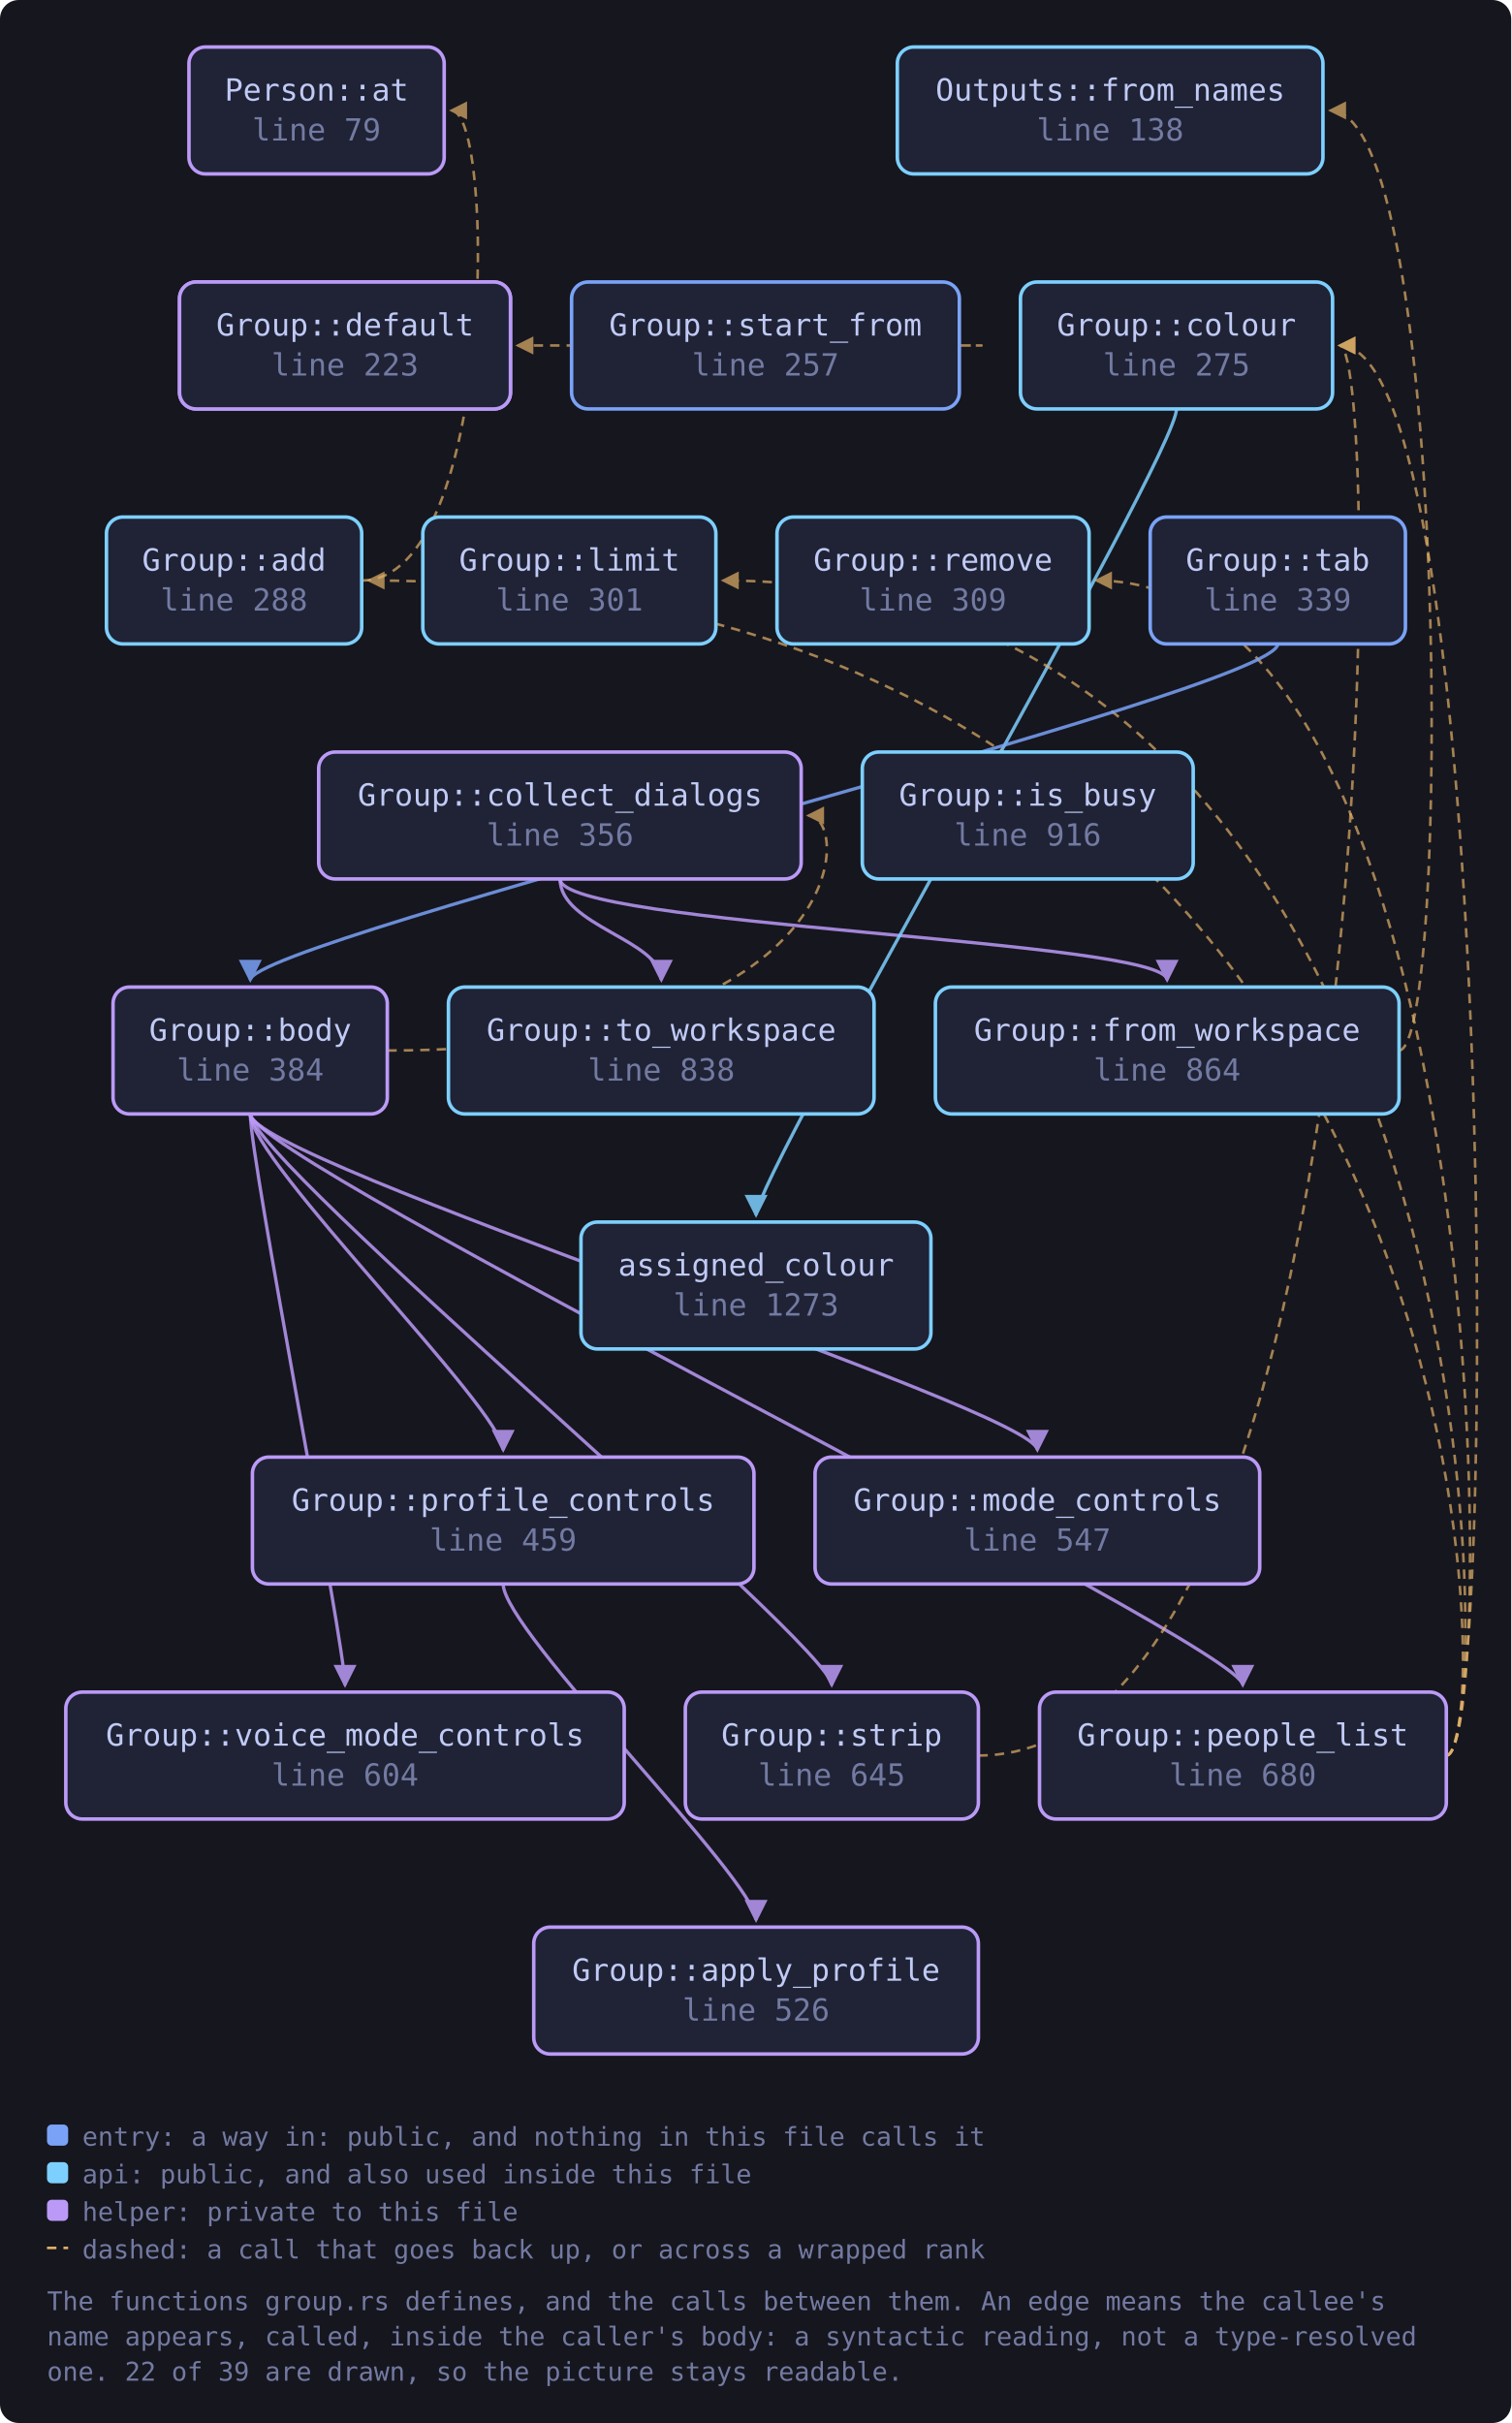
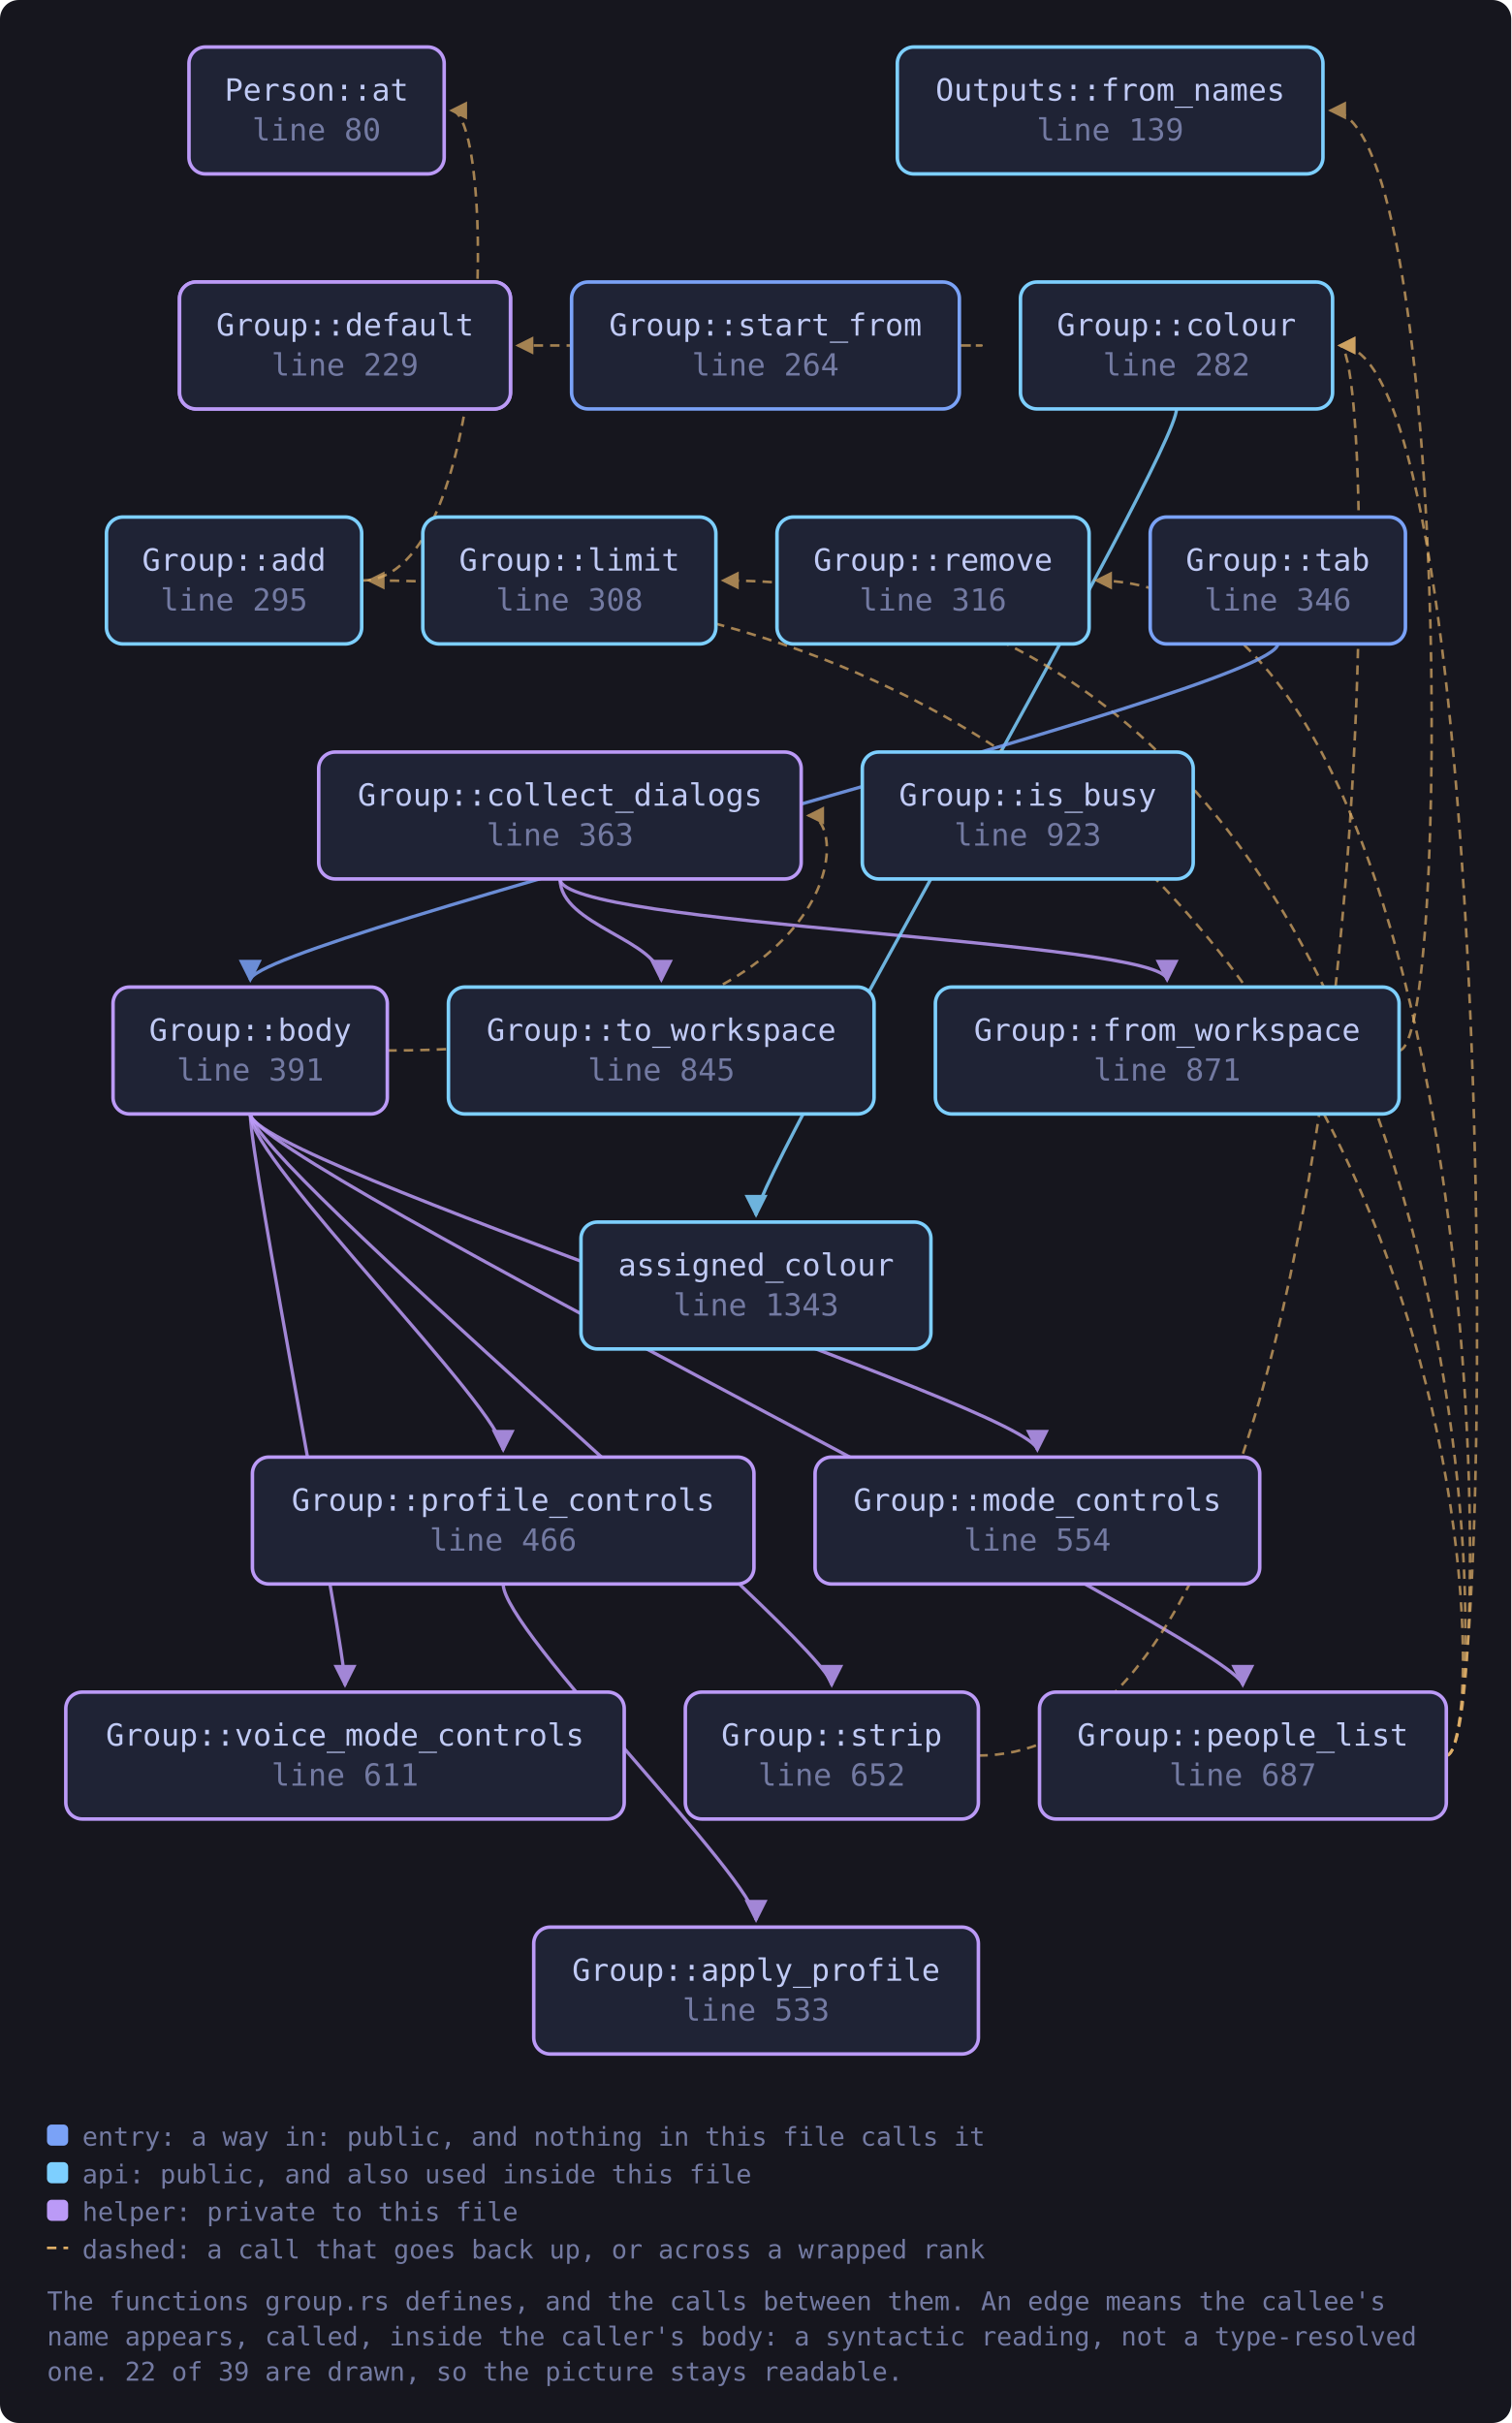
<svg xmlns="http://www.w3.org/2000/svg" viewBox="0 0 643 1031" width="643" height="1031" style="max-width:100%;height:auto" role="img" aria-label="flowchart">
  <defs>
    <marker id="a-muted" viewBox="0 0 8 8" refX="7" refY="4" markerWidth="7" markerHeight="7" orient="auto-start-reverse">
      <path d="M0 0 L8 4 L0 8 z" fill="var(--muted, #737aa2)" />
    </marker>
    <marker id="a-warn" viewBox="0 0 8 8" refX="7" refY="4" markerWidth="7" markerHeight="7" orient="auto-start-reverse">
      <path d="M0 0 L8 4 L0 8 z" fill="var(--warn, #e0af68)" />
    </marker>
    <marker id="a-accent" viewBox="0 0 8 8" refX="7" refY="4" markerWidth="7" markerHeight="7" orient="auto-start-reverse">
      <path d="M0 0 L8 4 L0 8 z" fill="var(--accent, #7aa2f7)" />
    </marker>
    <marker id="a-cyan" viewBox="0 0 8 8" refX="7" refY="4" markerWidth="7" markerHeight="7" orient="auto-start-reverse">
      <path d="M0 0 L8 4 L0 8 z" fill="var(--cyan, #7dcfff)" />
    </marker>
    <marker id="a-accent-2" viewBox="0 0 8 8" refX="7" refY="4" markerWidth="7" markerHeight="7" orient="auto-start-reverse">
      <path d="M0 0 L8 4 L0 8 z" fill="var(--accent-2, #bb9af7)" />
    </marker>
  </defs>
  <rect x="0" y="0" width="643" height="1031" fill="var(--bg-inset, #16161e)" rx="8" />
  <path d="M153.9 247.0 C 211.0 247.0, 211.0 47.0, 192.0 47.0" fill="none" stroke="var(--warn, #e0af68)" stroke-width="1.1" opacity="0.7" stroke-dasharray="4 3" marker-end="url(#a-warn)" />
  <path d="M164.8 447.0 C 362.9 447.0, 362.9 347.0, 343.9 347.0" fill="none" stroke="var(--warn, #e0af68)" stroke-width="1.1" opacity="0.7" stroke-dasharray="4 3" marker-end="url(#a-warn)" />
  <path d="M106.5 474.0 C 106.5 494.0, 441.4 600.0, 441.4 617.0" fill="none" stroke="var(--accent-2, #bb9af7)" stroke-width="1.4" opacity="0.85" marker-end="url(#a-accent-2)" />
  <path d="M106.5 474.0 C 106.5 494.0, 528.8 700.0, 528.8 717.0" fill="none" stroke="var(--accent-2, #bb9af7)" stroke-width="1.4" opacity="0.85" marker-end="url(#a-accent-2)" />
  <path d="M106.5 474.0 C 106.5 494.0, 214.1 600.0, 214.1 617.0" fill="none" stroke="var(--accent-2, #bb9af7)" stroke-width="1.4" opacity="0.85" marker-end="url(#a-accent-2)" />
  <path d="M106.5 474.0 C 106.5 494.0, 353.9 700.0, 353.9 717.0" fill="none" stroke="var(--accent-2, #bb9af7)" stroke-width="1.4" opacity="0.85" marker-end="url(#a-accent-2)" />
  <path d="M106.5 474.0 C 106.5 494.0, 146.8 700.0, 146.8 717.0" fill="none" stroke="var(--accent-2, #bb9af7)" stroke-width="1.4" opacity="0.85" marker-end="url(#a-accent-2)" />
  <path d="M238.3 374.0 C 238.3 394.0, 496.6 400.0, 496.6 417.0" fill="none" stroke="var(--accent-2, #bb9af7)" stroke-width="1.4" opacity="0.85" marker-end="url(#a-accent-2)" />
  <path d="M238.3 374.0 C 238.3 394.0, 281.4 400.0, 281.4 417.0" fill="none" stroke="var(--accent-2, #bb9af7)" stroke-width="1.4" opacity="0.85" marker-end="url(#a-accent-2)" />
  <path d="M500.6 174.0 C 500.6 194.0, 321.7 500.0, 321.7 517.0" fill="none" stroke="var(--cyan, #7dcfff)" stroke-width="1.4" opacity="0.85" marker-end="url(#a-cyan)" />
  <path d="M595.2 447.0 C 617.2 447.0, 617.2 47.0, 566.0 47.0" fill="none" stroke="var(--warn, #e0af68)" stroke-width="1.1" opacity="0.7" stroke-dasharray="4 3" marker-end="url(#a-warn)" />
  <path d="M615.4 747.0 C 637.4 747.0, 637.4 247.0, 156.9 247.0" fill="none" stroke="var(--warn, #e0af68)" stroke-width="1.1" opacity="0.7" stroke-dasharray="4 3" marker-end="url(#a-warn)" />
  <path d="M615.4 747.0 C 637.4 747.0, 637.4 147.0, 570.0 147.0" fill="none" stroke="var(--warn, #e0af68)" stroke-width="1.1" opacity="0.7" stroke-dasharray="4 3" marker-end="url(#a-warn)" />
  <path d="M615.4 747.0 C 637.4 747.0, 637.4 247.0, 307.6 247.0" fill="none" stroke="var(--warn, #e0af68)" stroke-width="1.1" opacity="0.7" stroke-dasharray="4 3" marker-end="url(#a-warn)" />
  <path d="M615.4 747.0 C 637.4 747.0, 637.4 247.0, 466.4 247.0" fill="none" stroke="var(--warn, #e0af68)" stroke-width="1.1" opacity="0.7" stroke-dasharray="4 3" marker-end="url(#a-warn)" />
  <path d="M214.1 674.0 C 214.1 694.0, 321.7 800.0, 321.7 817.0" fill="none" stroke="var(--accent-2, #bb9af7)" stroke-width="1.4" opacity="0.85" marker-end="url(#a-accent-2)" />
  <path d="M408.2 147.0 C 430.2 147.0, 430.2 147.0, 220.2 147.0" fill="none" stroke="var(--warn, #e0af68)" stroke-width="1.1" opacity="0.7" stroke-dasharray="4 3" marker-end="url(#a-warn)" />
  <path d="M416.3 747.0 C 589.0 747.0, 589.0 147.0, 570.0 147.0" fill="none" stroke="var(--warn, #e0af68)" stroke-width="1.1" opacity="0.7" stroke-dasharray="4 3" marker-end="url(#a-warn)" />
  <path d="M543.7 274.0 C 543.7 294.0, 106.5 400.0, 106.5 417.0" fill="none" stroke="var(--accent, #7aa2f7)" stroke-width="1.4" opacity="0.85" marker-end="url(#a-accent)" />
-   <a href="https://github.com/tilas01/veilvoice/blob/main/crates/veilvoice-gui/src/group.rs#L79" target="_blank" rel="noopener noreferrer">
+   <a href="https://github.com/tilas01/veilvoice/blob/main/crates/veilvoice-gui/src/group.rs#L80" target="_blank" rel="noopener noreferrer">
    <rect x="80.4" y="20.0" width="108.6" height="54.0" rx="7" fill="var(--bg-soft, #1f2335)" stroke="var(--accent-2, #bb9af7)" stroke-width="1.5" />
    <text x="134.7" y="42.8" font-family="ui-monospace, SFMono-Regular, Menlo, Consolas, monospace" font-size="13" fill="var(--fg, #c0caf5)" text-anchor="middle">Person::at</text>
-     <text x="134.7" y="59.8" font-family="ui-monospace, SFMono-Regular, Menlo, Consolas, monospace" font-size="13" fill="var(--muted, #737aa2)" text-anchor="middle">line 79</text>
+     <text x="134.7" y="59.8" font-family="ui-monospace, SFMono-Regular, Menlo, Consolas, monospace" font-size="13" fill="var(--muted, #737aa2)" text-anchor="middle">line 80</text>
  </a>
-   <a href="https://github.com/tilas01/veilvoice/blob/main/crates/veilvoice-gui/src/group.rs#L103" target="_blank" rel="noopener noreferrer">
+   <a href="https://github.com/tilas01/veilvoice/blob/main/crates/veilvoice-gui/src/group.rs#L104" target="_blank" rel="noopener noreferrer">
    <rect x="76.4" y="120.0" width="140.8" height="54.0" rx="7" fill="var(--bg-soft, #1f2335)" stroke="var(--accent-2, #bb9af7)" stroke-width="1.5" />
    <text x="146.8" y="142.8" font-family="ui-monospace, SFMono-Regular, Menlo, Consolas, monospace" font-size="13" fill="var(--fg, #c0caf5)" text-anchor="middle">Outputs::default</text>
-     <text x="146.8" y="159.8" font-family="ui-monospace, SFMono-Regular, Menlo, Consolas, monospace" font-size="13" fill="var(--muted, #737aa2)" text-anchor="middle">line 103</text>
+     <text x="146.8" y="159.8" font-family="ui-monospace, SFMono-Regular, Menlo, Consolas, monospace" font-size="13" fill="var(--muted, #737aa2)" text-anchor="middle">line 104</text>
  </a>
-   <a href="https://github.com/tilas01/veilvoice/blob/main/crates/veilvoice-gui/src/group.rs#L138" target="_blank" rel="noopener noreferrer">
+   <a href="https://github.com/tilas01/veilvoice/blob/main/crates/veilvoice-gui/src/group.rs#L139" target="_blank" rel="noopener noreferrer">
    <rect x="381.8" y="20.0" width="181.1" height="54.0" rx="7" fill="var(--bg-soft, #1f2335)" stroke="var(--cyan, #7dcfff)" stroke-width="1.5" />
    <text x="472.4" y="42.8" font-family="ui-monospace, SFMono-Regular, Menlo, Consolas, monospace" font-size="13" fill="var(--fg, #c0caf5)" text-anchor="middle">Outputs::from_names</text>
-     <text x="472.4" y="59.8" font-family="ui-monospace, SFMono-Regular, Menlo, Consolas, monospace" font-size="13" fill="var(--muted, #737aa2)" text-anchor="middle">line 138</text>
+     <text x="472.4" y="59.8" font-family="ui-monospace, SFMono-Regular, Menlo, Consolas, monospace" font-size="13" fill="var(--muted, #737aa2)" text-anchor="middle">line 139</text>
  </a>
-   <a href="https://github.com/tilas01/veilvoice/blob/main/crates/veilvoice-gui/src/group.rs#L223" target="_blank" rel="noopener noreferrer">
+   <a href="https://github.com/tilas01/veilvoice/blob/main/crates/veilvoice-gui/src/group.rs#L229" target="_blank" rel="noopener noreferrer">
    <rect x="76.4" y="120.0" width="140.8" height="54.0" rx="7" fill="var(--bg-soft, #1f2335)" stroke="var(--accent-2, #bb9af7)" stroke-width="1.5" />
    <text x="146.8" y="142.8" font-family="ui-monospace, SFMono-Regular, Menlo, Consolas, monospace" font-size="13" fill="var(--fg, #c0caf5)" text-anchor="middle">Group::default</text>
-     <text x="146.8" y="159.8" font-family="ui-monospace, SFMono-Regular, Menlo, Consolas, monospace" font-size="13" fill="var(--muted, #737aa2)" text-anchor="middle">line 223</text>
+     <text x="146.8" y="159.8" font-family="ui-monospace, SFMono-Regular, Menlo, Consolas, monospace" font-size="13" fill="var(--muted, #737aa2)" text-anchor="middle">line 229</text>
  </a>
-   <a href="https://github.com/tilas01/veilvoice/blob/main/crates/veilvoice-gui/src/group.rs#L257" target="_blank" rel="noopener noreferrer">
+   <a href="https://github.com/tilas01/veilvoice/blob/main/crates/veilvoice-gui/src/group.rs#L264" target="_blank" rel="noopener noreferrer">
    <rect x="243.2" y="120.0" width="165.0" height="54.0" rx="7" fill="var(--bg-soft, #1f2335)" stroke="var(--accent, #7aa2f7)" stroke-width="1.5" />
    <text x="325.7" y="142.8" font-family="ui-monospace, SFMono-Regular, Menlo, Consolas, monospace" font-size="13" fill="var(--fg, #c0caf5)" text-anchor="middle">Group::start_from</text>
-     <text x="325.7" y="159.8" font-family="ui-monospace, SFMono-Regular, Menlo, Consolas, monospace" font-size="13" fill="var(--muted, #737aa2)" text-anchor="middle">line 257</text>
+     <text x="325.7" y="159.8" font-family="ui-monospace, SFMono-Regular, Menlo, Consolas, monospace" font-size="13" fill="var(--muted, #737aa2)" text-anchor="middle">line 264</text>
  </a>
-   <a href="https://github.com/tilas01/veilvoice/blob/main/crates/veilvoice-gui/src/group.rs#L275" target="_blank" rel="noopener noreferrer">
+   <a href="https://github.com/tilas01/veilvoice/blob/main/crates/veilvoice-gui/src/group.rs#L282" target="_blank" rel="noopener noreferrer">
    <rect x="434.2" y="120.0" width="132.8" height="54.0" rx="7" fill="var(--bg-soft, #1f2335)" stroke="var(--cyan, #7dcfff)" stroke-width="1.5" />
    <text x="500.6" y="142.8" font-family="ui-monospace, SFMono-Regular, Menlo, Consolas, monospace" font-size="13" fill="var(--fg, #c0caf5)" text-anchor="middle">Group::colour</text>
-     <text x="500.6" y="159.8" font-family="ui-monospace, SFMono-Regular, Menlo, Consolas, monospace" font-size="13" fill="var(--muted, #737aa2)" text-anchor="middle">line 275</text>
+     <text x="500.6" y="159.8" font-family="ui-monospace, SFMono-Regular, Menlo, Consolas, monospace" font-size="13" fill="var(--muted, #737aa2)" text-anchor="middle">line 282</text>
  </a>
-   <a href="https://github.com/tilas01/veilvoice/blob/main/crates/veilvoice-gui/src/group.rs#L288" target="_blank" rel="noopener noreferrer">
+   <a href="https://github.com/tilas01/veilvoice/blob/main/crates/veilvoice-gui/src/group.rs#L295" target="_blank" rel="noopener noreferrer">
    <rect x="45.3" y="220.0" width="108.6" height="54.0" rx="7" fill="var(--bg-soft, #1f2335)" stroke="var(--cyan, #7dcfff)" stroke-width="1.5" />
    <text x="99.6" y="242.8" font-family="ui-monospace, SFMono-Regular, Menlo, Consolas, monospace" font-size="13" fill="var(--fg, #c0caf5)" text-anchor="middle">Group::add</text>
-     <text x="99.6" y="259.8" font-family="ui-monospace, SFMono-Regular, Menlo, Consolas, monospace" font-size="13" fill="var(--muted, #737aa2)" text-anchor="middle">line 288</text>
+     <text x="99.6" y="259.8" font-family="ui-monospace, SFMono-Regular, Menlo, Consolas, monospace" font-size="13" fill="var(--muted, #737aa2)" text-anchor="middle">line 295</text>
  </a>
-   <a href="https://github.com/tilas01/veilvoice/blob/main/crates/veilvoice-gui/src/group.rs#L301" target="_blank" rel="noopener noreferrer">
+   <a href="https://github.com/tilas01/veilvoice/blob/main/crates/veilvoice-gui/src/group.rs#L308" target="_blank" rel="noopener noreferrer">
    <rect x="179.9" y="220.0" width="124.7" height="54.0" rx="7" fill="var(--bg-soft, #1f2335)" stroke="var(--cyan, #7dcfff)" stroke-width="1.5" />
    <text x="242.3" y="242.8" font-family="ui-monospace, SFMono-Regular, Menlo, Consolas, monospace" font-size="13" fill="var(--fg, #c0caf5)" text-anchor="middle">Group::limit</text>
-     <text x="242.3" y="259.8" font-family="ui-monospace, SFMono-Regular, Menlo, Consolas, monospace" font-size="13" fill="var(--muted, #737aa2)" text-anchor="middle">line 301</text>
+     <text x="242.3" y="259.8" font-family="ui-monospace, SFMono-Regular, Menlo, Consolas, monospace" font-size="13" fill="var(--muted, #737aa2)" text-anchor="middle">line 308</text>
  </a>
-   <a href="https://github.com/tilas01/veilvoice/blob/main/crates/veilvoice-gui/src/group.rs#L309" target="_blank" rel="noopener noreferrer">
+   <a href="https://github.com/tilas01/veilvoice/blob/main/crates/veilvoice-gui/src/group.rs#L316" target="_blank" rel="noopener noreferrer">
    <rect x="330.6" y="220.0" width="132.8" height="54.0" rx="7" fill="var(--bg-soft, #1f2335)" stroke="var(--cyan, #7dcfff)" stroke-width="1.5" />
    <text x="397.0" y="242.8" font-family="ui-monospace, SFMono-Regular, Menlo, Consolas, monospace" font-size="13" fill="var(--fg, #c0caf5)" text-anchor="middle">Group::remove</text>
-     <text x="397.0" y="259.8" font-family="ui-monospace, SFMono-Regular, Menlo, Consolas, monospace" font-size="13" fill="var(--muted, #737aa2)" text-anchor="middle">line 309</text>
+     <text x="397.0" y="259.8" font-family="ui-monospace, SFMono-Regular, Menlo, Consolas, monospace" font-size="13" fill="var(--muted, #737aa2)" text-anchor="middle">line 316</text>
  </a>
-   <a href="https://github.com/tilas01/veilvoice/blob/main/crates/veilvoice-gui/src/group.rs#L339" target="_blank" rel="noopener noreferrer">
+   <a href="https://github.com/tilas01/veilvoice/blob/main/crates/veilvoice-gui/src/group.rs#L346" target="_blank" rel="noopener noreferrer">
    <rect x="489.4" y="220.0" width="108.6" height="54.0" rx="7" fill="var(--bg-soft, #1f2335)" stroke="var(--accent, #7aa2f7)" stroke-width="1.5" />
    <text x="543.7" y="242.8" font-family="ui-monospace, SFMono-Regular, Menlo, Consolas, monospace" font-size="13" fill="var(--fg, #c0caf5)" text-anchor="middle">Group::tab</text>
-     <text x="543.7" y="259.8" font-family="ui-monospace, SFMono-Regular, Menlo, Consolas, monospace" font-size="13" fill="var(--muted, #737aa2)" text-anchor="middle">line 339</text>
+     <text x="543.7" y="259.8" font-family="ui-monospace, SFMono-Regular, Menlo, Consolas, monospace" font-size="13" fill="var(--muted, #737aa2)" text-anchor="middle">line 346</text>
  </a>
-   <a href="https://github.com/tilas01/veilvoice/blob/main/crates/veilvoice-gui/src/group.rs#L356" target="_blank" rel="noopener noreferrer">
+   <a href="https://github.com/tilas01/veilvoice/blob/main/crates/veilvoice-gui/src/group.rs#L363" target="_blank" rel="noopener noreferrer">
    <rect x="135.6" y="320.0" width="205.3" height="54.0" rx="7" fill="var(--bg-soft, #1f2335)" stroke="var(--accent-2, #bb9af7)" stroke-width="1.5" />
    <text x="238.3" y="342.8" font-family="ui-monospace, SFMono-Regular, Menlo, Consolas, monospace" font-size="13" fill="var(--fg, #c0caf5)" text-anchor="middle">Group::collect_dialogs</text>
-     <text x="238.3" y="359.8" font-family="ui-monospace, SFMono-Regular, Menlo, Consolas, monospace" font-size="13" fill="var(--muted, #737aa2)" text-anchor="middle">line 356</text>
+     <text x="238.3" y="359.8" font-family="ui-monospace, SFMono-Regular, Menlo, Consolas, monospace" font-size="13" fill="var(--muted, #737aa2)" text-anchor="middle">line 363</text>
  </a>
-   <a href="https://github.com/tilas01/veilvoice/blob/main/crates/veilvoice-gui/src/group.rs#L384" target="_blank" rel="noopener noreferrer">
+   <a href="https://github.com/tilas01/veilvoice/blob/main/crates/veilvoice-gui/src/group.rs#L391" target="_blank" rel="noopener noreferrer">
    <rect x="48.1" y="420.0" width="116.7" height="54.0" rx="7" fill="var(--bg-soft, #1f2335)" stroke="var(--accent-2, #bb9af7)" stroke-width="1.5" />
    <text x="106.5" y="442.8" font-family="ui-monospace, SFMono-Regular, Menlo, Consolas, monospace" font-size="13" fill="var(--fg, #c0caf5)" text-anchor="middle">Group::body</text>
-     <text x="106.5" y="459.8" font-family="ui-monospace, SFMono-Regular, Menlo, Consolas, monospace" font-size="13" fill="var(--muted, #737aa2)" text-anchor="middle">line 384</text>
+     <text x="106.5" y="459.8" font-family="ui-monospace, SFMono-Regular, Menlo, Consolas, monospace" font-size="13" fill="var(--muted, #737aa2)" text-anchor="middle">line 391</text>
  </a>
-   <a href="https://github.com/tilas01/veilvoice/blob/main/crates/veilvoice-gui/src/group.rs#L459" target="_blank" rel="noopener noreferrer">
+   <a href="https://github.com/tilas01/veilvoice/blob/main/crates/veilvoice-gui/src/group.rs#L466" target="_blank" rel="noopener noreferrer">
    <rect x="107.4" y="620.0" width="213.4" height="54.0" rx="7" fill="var(--bg-soft, #1f2335)" stroke="var(--accent-2, #bb9af7)" stroke-width="1.5" />
    <text x="214.1" y="642.8" font-family="ui-monospace, SFMono-Regular, Menlo, Consolas, monospace" font-size="13" fill="var(--fg, #c0caf5)" text-anchor="middle">Group::profile_controls</text>
-     <text x="214.1" y="659.8" font-family="ui-monospace, SFMono-Regular, Menlo, Consolas, monospace" font-size="13" fill="var(--muted, #737aa2)" text-anchor="middle">line 459</text>
+     <text x="214.1" y="659.8" font-family="ui-monospace, SFMono-Regular, Menlo, Consolas, monospace" font-size="13" fill="var(--muted, #737aa2)" text-anchor="middle">line 466</text>
  </a>
-   <a href="https://github.com/tilas01/veilvoice/blob/main/crates/veilvoice-gui/src/group.rs#L526" target="_blank" rel="noopener noreferrer">
+   <a href="https://github.com/tilas01/veilvoice/blob/main/crates/veilvoice-gui/src/group.rs#L533" target="_blank" rel="noopener noreferrer">
    <rect x="227.1" y="820.0" width="189.2" height="54.0" rx="7" fill="var(--bg-soft, #1f2335)" stroke="var(--accent-2, #bb9af7)" stroke-width="1.5" />
    <text x="321.7" y="842.8" font-family="ui-monospace, SFMono-Regular, Menlo, Consolas, monospace" font-size="13" fill="var(--fg, #c0caf5)" text-anchor="middle">Group::apply_profile</text>
-     <text x="321.7" y="859.8" font-family="ui-monospace, SFMono-Regular, Menlo, Consolas, monospace" font-size="13" fill="var(--muted, #737aa2)" text-anchor="middle">line 526</text>
+     <text x="321.7" y="859.8" font-family="ui-monospace, SFMono-Regular, Menlo, Consolas, monospace" font-size="13" fill="var(--muted, #737aa2)" text-anchor="middle">line 533</text>
  </a>
-   <a href="https://github.com/tilas01/veilvoice/blob/main/crates/veilvoice-gui/src/group.rs#L547" target="_blank" rel="noopener noreferrer">
+   <a href="https://github.com/tilas01/veilvoice/blob/main/crates/veilvoice-gui/src/group.rs#L554" target="_blank" rel="noopener noreferrer">
    <rect x="346.8" y="620.0" width="189.2" height="54.0" rx="7" fill="var(--bg-soft, #1f2335)" stroke="var(--accent-2, #bb9af7)" stroke-width="1.5" />
    <text x="441.4" y="642.8" font-family="ui-monospace, SFMono-Regular, Menlo, Consolas, monospace" font-size="13" fill="var(--fg, #c0caf5)" text-anchor="middle">Group::mode_controls</text>
-     <text x="441.4" y="659.8" font-family="ui-monospace, SFMono-Regular, Menlo, Consolas, monospace" font-size="13" fill="var(--muted, #737aa2)" text-anchor="middle">line 547</text>
+     <text x="441.4" y="659.8" font-family="ui-monospace, SFMono-Regular, Menlo, Consolas, monospace" font-size="13" fill="var(--muted, #737aa2)" text-anchor="middle">line 554</text>
  </a>
-   <a href="https://github.com/tilas01/veilvoice/blob/main/crates/veilvoice-gui/src/group.rs#L604" target="_blank" rel="noopener noreferrer">
+   <a href="https://github.com/tilas01/veilvoice/blob/main/crates/veilvoice-gui/src/group.rs#L611" target="_blank" rel="noopener noreferrer">
    <rect x="28.0" y="720.0" width="237.6" height="54.0" rx="7" fill="var(--bg-soft, #1f2335)" stroke="var(--accent-2, #bb9af7)" stroke-width="1.5" />
    <text x="146.8" y="742.8" font-family="ui-monospace, SFMono-Regular, Menlo, Consolas, monospace" font-size="13" fill="var(--fg, #c0caf5)" text-anchor="middle">Group::voice_mode_controls</text>
-     <text x="146.8" y="759.8" font-family="ui-monospace, SFMono-Regular, Menlo, Consolas, monospace" font-size="13" fill="var(--muted, #737aa2)" text-anchor="middle">line 604</text>
+     <text x="146.8" y="759.8" font-family="ui-monospace, SFMono-Regular, Menlo, Consolas, monospace" font-size="13" fill="var(--muted, #737aa2)" text-anchor="middle">line 611</text>
  </a>
-   <a href="https://github.com/tilas01/veilvoice/blob/main/crates/veilvoice-gui/src/group.rs#L645" target="_blank" rel="noopener noreferrer">
+   <a href="https://github.com/tilas01/veilvoice/blob/main/crates/veilvoice-gui/src/group.rs#L652" target="_blank" rel="noopener noreferrer">
    <rect x="291.6" y="720.0" width="124.7" height="54.0" rx="7" fill="var(--bg-soft, #1f2335)" stroke="var(--accent-2, #bb9af7)" stroke-width="1.5" />
    <text x="353.9" y="742.8" font-family="ui-monospace, SFMono-Regular, Menlo, Consolas, monospace" font-size="13" fill="var(--fg, #c0caf5)" text-anchor="middle">Group::strip</text>
-     <text x="353.9" y="759.8" font-family="ui-monospace, SFMono-Regular, Menlo, Consolas, monospace" font-size="13" fill="var(--muted, #737aa2)" text-anchor="middle">line 645</text>
+     <text x="353.9" y="759.8" font-family="ui-monospace, SFMono-Regular, Menlo, Consolas, monospace" font-size="13" fill="var(--muted, #737aa2)" text-anchor="middle">line 652</text>
  </a>
-   <a href="https://github.com/tilas01/veilvoice/blob/main/crates/veilvoice-gui/src/group.rs#L680" target="_blank" rel="noopener noreferrer">
+   <a href="https://github.com/tilas01/veilvoice/blob/main/crates/veilvoice-gui/src/group.rs#L687" target="_blank" rel="noopener noreferrer">
    <rect x="442.3" y="720.0" width="173.1" height="54.0" rx="7" fill="var(--bg-soft, #1f2335)" stroke="var(--accent-2, #bb9af7)" stroke-width="1.5" />
    <text x="528.8" y="742.8" font-family="ui-monospace, SFMono-Regular, Menlo, Consolas, monospace" font-size="13" fill="var(--fg, #c0caf5)" text-anchor="middle">Group::people_list</text>
-     <text x="528.8" y="759.8" font-family="ui-monospace, SFMono-Regular, Menlo, Consolas, monospace" font-size="13" fill="var(--muted, #737aa2)" text-anchor="middle">line 680</text>
+     <text x="528.8" y="759.8" font-family="ui-monospace, SFMono-Regular, Menlo, Consolas, monospace" font-size="13" fill="var(--muted, #737aa2)" text-anchor="middle">line 687</text>
  </a>
-   <a href="https://github.com/tilas01/veilvoice/blob/main/crates/veilvoice-gui/src/group.rs#L838" target="_blank" rel="noopener noreferrer">
+   <a href="https://github.com/tilas01/veilvoice/blob/main/crates/veilvoice-gui/src/group.rs#L845" target="_blank" rel="noopener noreferrer">
    <rect x="190.8" y="420.0" width="181.1" height="54.0" rx="7" fill="var(--bg-soft, #1f2335)" stroke="var(--cyan, #7dcfff)" stroke-width="1.5" />
    <text x="281.4" y="442.8" font-family="ui-monospace, SFMono-Regular, Menlo, Consolas, monospace" font-size="13" fill="var(--fg, #c0caf5)" text-anchor="middle">Group::to_workspace</text>
-     <text x="281.4" y="459.8" font-family="ui-monospace, SFMono-Regular, Menlo, Consolas, monospace" font-size="13" fill="var(--muted, #737aa2)" text-anchor="middle">line 838</text>
+     <text x="281.4" y="459.8" font-family="ui-monospace, SFMono-Regular, Menlo, Consolas, monospace" font-size="13" fill="var(--muted, #737aa2)" text-anchor="middle">line 845</text>
  </a>
-   <a href="https://github.com/tilas01/veilvoice/blob/main/crates/veilvoice-gui/src/group.rs#L864" target="_blank" rel="noopener noreferrer">
+   <a href="https://github.com/tilas01/veilvoice/blob/main/crates/veilvoice-gui/src/group.rs#L871" target="_blank" rel="noopener noreferrer">
    <rect x="398.0" y="420.0" width="197.3" height="54.0" rx="7" fill="var(--bg-soft, #1f2335)" stroke="var(--cyan, #7dcfff)" stroke-width="1.5" />
    <text x="496.6" y="442.8" font-family="ui-monospace, SFMono-Regular, Menlo, Consolas, monospace" font-size="13" fill="var(--fg, #c0caf5)" text-anchor="middle">Group::from_workspace</text>
-     <text x="496.6" y="459.8" font-family="ui-monospace, SFMono-Regular, Menlo, Consolas, monospace" font-size="13" fill="var(--muted, #737aa2)" text-anchor="middle">line 864</text>
+     <text x="496.6" y="459.8" font-family="ui-monospace, SFMono-Regular, Menlo, Consolas, monospace" font-size="13" fill="var(--muted, #737aa2)" text-anchor="middle">line 871</text>
  </a>
-   <a href="https://github.com/tilas01/veilvoice/blob/main/crates/veilvoice-gui/src/group.rs#L916" target="_blank" rel="noopener noreferrer">
+   <a href="https://github.com/tilas01/veilvoice/blob/main/crates/veilvoice-gui/src/group.rs#L923" target="_blank" rel="noopener noreferrer">
    <rect x="366.9" y="320.0" width="140.8" height="54.0" rx="7" fill="var(--bg-soft, #1f2335)" stroke="var(--cyan, #7dcfff)" stroke-width="1.5" />
    <text x="437.3" y="342.8" font-family="ui-monospace, SFMono-Regular, Menlo, Consolas, monospace" font-size="13" fill="var(--fg, #c0caf5)" text-anchor="middle">Group::is_busy</text>
-     <text x="437.3" y="359.8" font-family="ui-monospace, SFMono-Regular, Menlo, Consolas, monospace" font-size="13" fill="var(--muted, #737aa2)" text-anchor="middle">line 916</text>
+     <text x="437.3" y="359.8" font-family="ui-monospace, SFMono-Regular, Menlo, Consolas, monospace" font-size="13" fill="var(--muted, #737aa2)" text-anchor="middle">line 923</text>
  </a>
-   <a href="https://github.com/tilas01/veilvoice/blob/main/crates/veilvoice-gui/src/group.rs#L1273" target="_blank" rel="noopener noreferrer">
+   <a href="https://github.com/tilas01/veilvoice/blob/main/crates/veilvoice-gui/src/group.rs#L1343" target="_blank" rel="noopener noreferrer">
    <rect x="247.2" y="520.0" width="148.9" height="54.0" rx="7" fill="var(--bg-soft, #1f2335)" stroke="var(--cyan, #7dcfff)" stroke-width="1.5" />
    <text x="321.7" y="542.8" font-family="ui-monospace, SFMono-Regular, Menlo, Consolas, monospace" font-size="13" fill="var(--fg, #c0caf5)" text-anchor="middle">assigned_colour</text>
-     <text x="321.7" y="559.8" font-family="ui-monospace, SFMono-Regular, Menlo, Consolas, monospace" font-size="13" fill="var(--muted, #737aa2)" text-anchor="middle">line 1273</text>
+     <text x="321.7" y="559.8" font-family="ui-monospace, SFMono-Regular, Menlo, Consolas, monospace" font-size="13" fill="var(--muted, #737aa2)" text-anchor="middle">line 1343</text>
  </a>
  <rect x="20.0" y="904.0" width="9" height="9" rx="2" fill="var(--accent, #7aa2f7)" />
  <text x="35.0" y="913.0" font-family="ui-monospace, SFMono-Regular, Menlo, Consolas, monospace" font-size="11" fill="var(--muted, #737aa2)">entry: a way in: public, and nothing in this file calls it</text>
  <rect x="20.0" y="920.0" width="9" height="9" rx="2" fill="var(--cyan, #7dcfff)" />
  <text x="35.0" y="929.0" font-family="ui-monospace, SFMono-Regular, Menlo, Consolas, monospace" font-size="11" fill="var(--muted, #737aa2)">api: public, and also used inside this file</text>
  <rect x="20.0" y="936.0" width="9" height="9" rx="2" fill="var(--accent-2, #bb9af7)" />
  <text x="35.0" y="945.0" font-family="ui-monospace, SFMono-Regular, Menlo, Consolas, monospace" font-size="11" fill="var(--muted, #737aa2)">helper: private to this file</text>
  <path d="M20.0 956.5 L29.0 956.5" stroke="var(--warn, #e0af68)" stroke-width="1.1" stroke-dasharray="4 3" />
  <text x="35.0" y="961.0" font-family="ui-monospace, SFMono-Regular, Menlo, Consolas, monospace" font-size="11" fill="var(--muted, #737aa2)">dashed: a call that goes back up, or across a wrapped rank</text>
  <text x="20.0" y="983.0" font-family="ui-monospace, SFMono-Regular, Menlo, Consolas, monospace" font-size="11" fill="var(--muted, #737aa2)">The functions group.rs defines, and the calls between them. An edge means the callee's</text>
  <text x="20.0" y="998.0" font-family="ui-monospace, SFMono-Regular, Menlo, Consolas, monospace" font-size="11" fill="var(--muted, #737aa2)">name appears, called, inside the caller's body: a syntactic reading, not a type-resolved</text>
  <text x="20.0" y="1013.0" font-family="ui-monospace, SFMono-Regular, Menlo, Consolas, monospace" font-size="11" fill="var(--muted, #737aa2)">one. 22 of 39 are drawn, so the picture stays readable.</text>
</svg>
